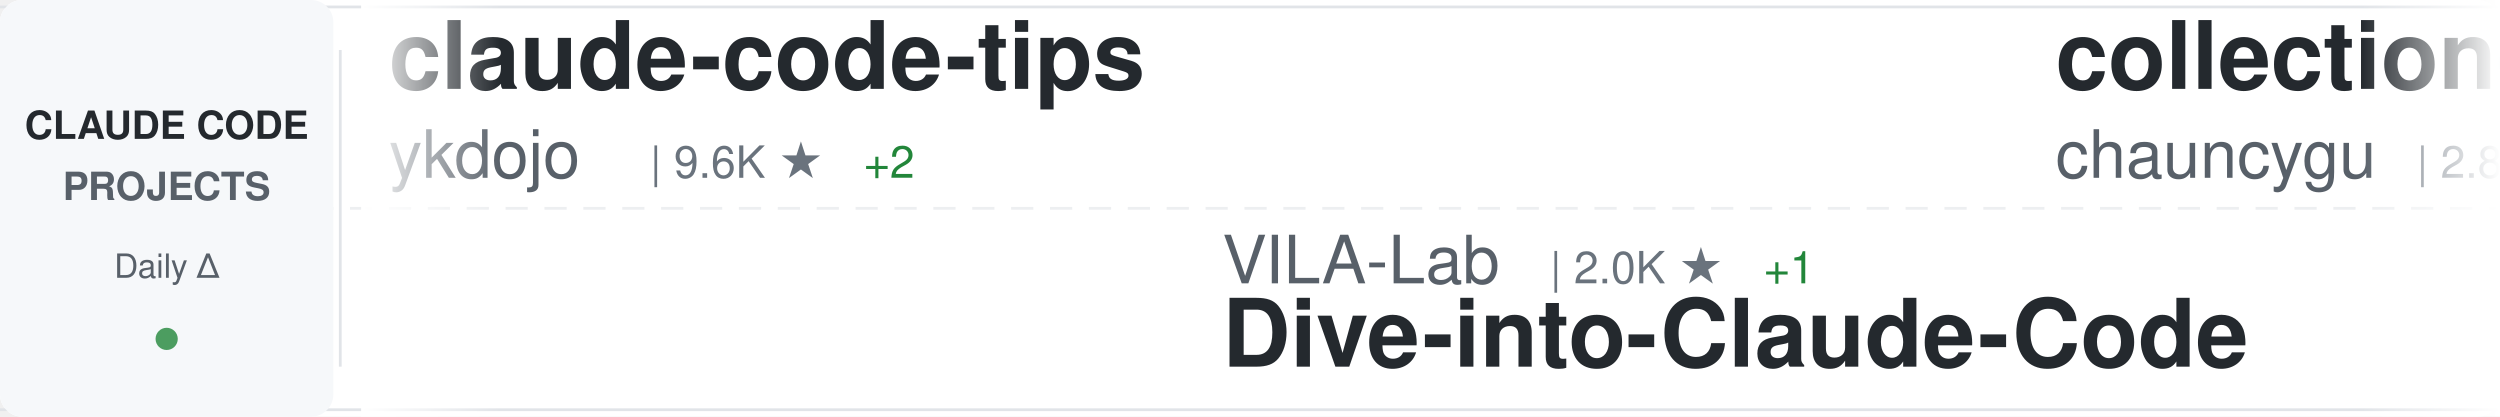
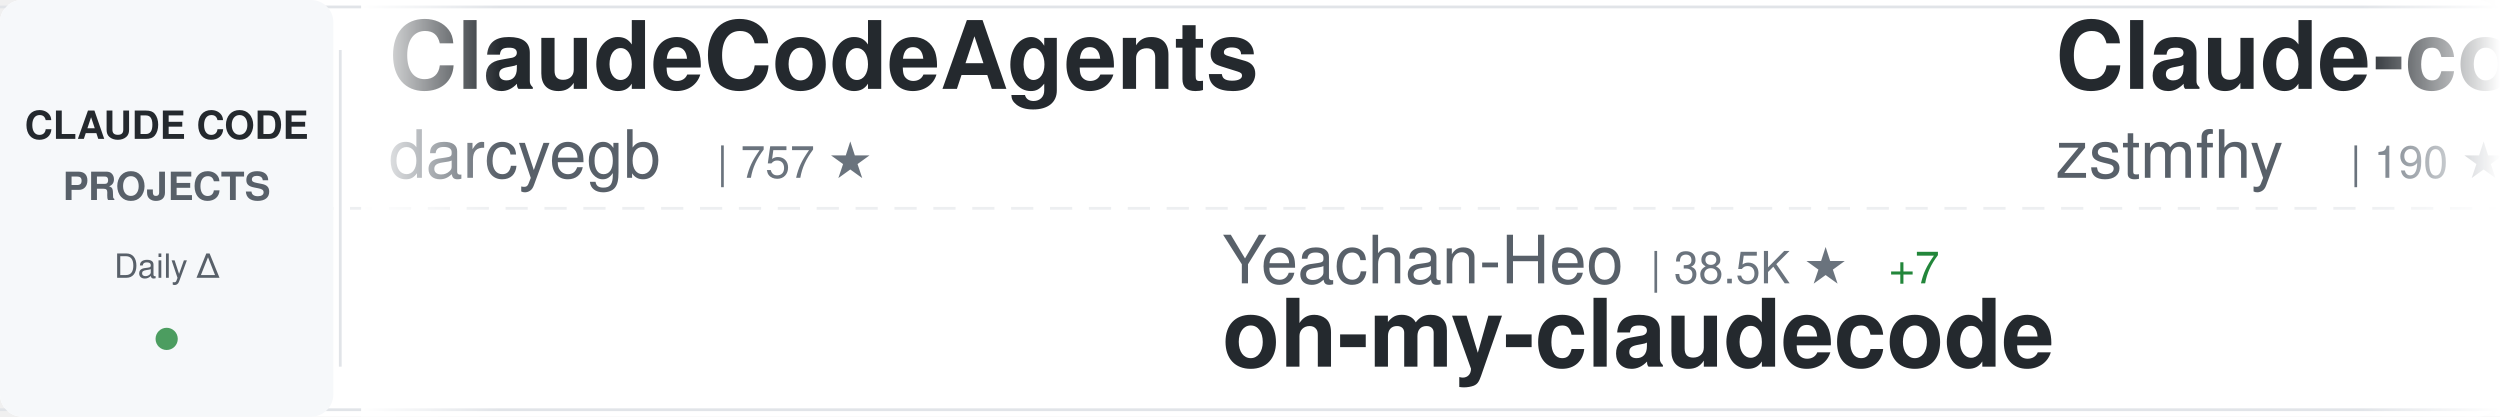
<svg xmlns="http://www.w3.org/2000/svg" width="900" height="150">
  <defs>
    <linearGradient id="awesomeLeftFade" x1="0%" y1="0%" x2="100%" y2="0%">
      <stop offset="0%" style="stop-color:#ffffff;stop-opacity:1" />
      <stop offset="100%" style="stop-color:#ffffff;stop-opacity:0" />
    </linearGradient>
    <linearGradient id="awesomeRightFade" x1="0%" y1="0%" x2="100%" y2="0%">
      <stop offset="0%" style="stop-color:#ffffff;stop-opacity:0" />
      <stop offset="100%" style="stop-color:#ffffff;stop-opacity:1" />
    </linearGradient>
  </defs>
  <rect width="900" height="150" fill="#ffffff" rx="8" />
  <rect x="0" y="2" width="900" height="1" fill="#e1e4e8" />
  <rect x="0" y="147" width="900" height="1" fill="#e1e4e8" />
  <line x1="0" y1="75" x2="900" y2="75" stroke="#e1e4e8" stroke-width="1" stroke-dasharray="8 6" opacity="0.6" />
  <rect x="0" y="0" width="120" height="150" fill="#f6f8fa" rx="8" />
  <text x="60" y="50" font-family="-apple-system, BlinkMacSystemFont, 'Segoe UI', Helvetica, Arial, sans-serif" font-size="14" font-weight="600" fill="#24292e" text-anchor="middle">CLAUDE CODE</text>
  <text x="60" y="72" font-family="-apple-system, BlinkMacSystemFont, 'Segoe UI', Helvetica, Arial, sans-serif" font-size="14" font-weight="600" fill="#586069" text-anchor="middle">PROJECTS</text>
  <text x="60" y="100" font-family="-apple-system, BlinkMacSystemFont, 'Segoe UI', Helvetica, Arial, sans-serif" font-size="12" font-weight="500" fill="#586069" text-anchor="middle">Daily Δ</text>
  <circle cx="60" cy="122" r="4" fill="#22863a" opacity="0.8" />
  <rect x="122" y="18" width="1" height="114" fill="#e1e4e8" />
  <clipPath id="awesomeTickerClip">
    <rect x="130" y="0" width="770" height="150" />
  </clipPath>
  <g clip-path="url(#awesomeTickerClip)">
    <g id="awesomeTickerItems">
      <animateTransform attributeName="transform" attributeType="XML" type="translate" from="0 0" to="-3000 0" dur="54s" repeatCount="indefinite" />
      <g transform="translate(0, 0)">
-         <text x="140" y="32" font-family="-apple-system, BlinkMacSystemFont, 'Segoe UI', Helvetica, Arial, sans-serif" font-size="34" font-weight="600" fill="#24292e">claude-code-tips</text>
-         <text x="140" y="64" font-family="-apple-system, BlinkMacSystemFont, 'Segoe UI', Helvetica, Arial, sans-serif" font-size="24" font-weight="400" fill="#586069">ykdojo</text>
-         <text x="234" y="64" font-family="-apple-system, BlinkMacSystemFont, 'Segoe UI', Helvetica, Arial, sans-serif" font-size="16" font-weight="500" fill="#6a737d">| 9.6K ★</text>
-         <text x="311" y="64" font-family="-apple-system, BlinkMacSystemFont, 'Segoe UI', Helvetica, Arial, sans-serif" font-size="16" font-weight="500" fill="#22863a"> +2</text>
+         <text x="140" y="32" font-family="-apple-system, BlinkMacSystemFont, 'Segoe UI', Helvetica, Arial, sans-serif" font-size="34" font-weight="600" fill="#24292e">ClaudeCodeAgents</text>
+         <text x="140" y="64" font-family="-apple-system, BlinkMacSystemFont, 'Segoe UI', Helvetica, Arial, sans-serif" font-size="24" font-weight="400" fill="#586069">darcyegb</text>
+         <text x="258" y="64" font-family="-apple-system, BlinkMacSystemFont, 'Segoe UI', Helvetica, Arial, sans-serif" font-size="16" font-weight="500" fill="#6a737d">| 757 ★</text>
      </g>
      <g transform="translate(300, 0)">
-         <text x="140" y="102" font-family="-apple-system, BlinkMacSystemFont, 'Segoe UI', Helvetica, Arial, sans-serif" font-size="24" font-weight="400" fill="#586069">VILA-Lab</text>
-         <text x="258" y="102" font-family="-apple-system, BlinkMacSystemFont, 'Segoe UI', Helvetica, Arial, sans-serif" font-size="16" font-weight="500" fill="#6a737d">| 2.0K ★</text>
-         <text x="335" y="102" font-family="-apple-system, BlinkMacSystemFont, 'Segoe UI', Helvetica, Arial, sans-serif" font-size="16" font-weight="500" fill="#22863a"> +1</text>
-         <text x="140" y="132" font-family="-apple-system, BlinkMacSystemFont, 'Segoe UI', Helvetica, Arial, sans-serif" font-size="34" font-weight="600" fill="#24292e">Dive-into-Claude-Code</text>
+         <text x="140" y="102" font-family="-apple-system, BlinkMacSystemFont, 'Segoe UI', Helvetica, Arial, sans-serif" font-size="24" font-weight="400" fill="#586069">Yeachan-Heo</text>
+         <text x="294" y="102" font-family="-apple-system, BlinkMacSystemFont, 'Segoe UI', Helvetica, Arial, sans-serif" font-size="16" font-weight="500" fill="#6a737d">| 38.5K ★</text>
+         <text x="380" y="102" font-family="-apple-system, BlinkMacSystemFont, 'Segoe UI', Helvetica, Arial, sans-serif" font-size="16" font-weight="500" fill="#22863a"> +7</text>
+         <text x="140" y="132" font-family="-apple-system, BlinkMacSystemFont, 'Segoe UI', Helvetica, Arial, sans-serif" font-size="34" font-weight="600" fill="#24292e">oh-my-claudecode</text>
      </g>
      <g transform="translate(600, 0)">
-         <text x="140" y="32" font-family="-apple-system, BlinkMacSystemFont, 'Segoe UI', Helvetica, Arial, sans-serif" font-size="34" font-weight="600" fill="#24292e">collection-claude-code-s...</text>
-         <text x="140" y="64" font-family="-apple-system, BlinkMacSystemFont, 'Segoe UI', Helvetica, Arial, sans-serif" font-size="24" font-weight="400" fill="#586069">chauncygu</text>
-         <text x="270" y="64" font-family="-apple-system, BlinkMacSystemFont, 'Segoe UI', Helvetica, Arial, sans-serif" font-size="16" font-weight="500" fill="#6a737d">| 2.8K ★</text>
+         <text x="140" y="32" font-family="-apple-system, BlinkMacSystemFont, 'Segoe UI', Helvetica, Arial, sans-serif" font-size="34" font-weight="600" fill="#24292e">Claude-code</text>
+         <text x="140" y="64" font-family="-apple-system, BlinkMacSystemFont, 'Segoe UI', Helvetica, Arial, sans-serif" font-size="24" font-weight="400" fill="#586069">zstmfhy</text>
+         <text x="246" y="64" font-family="-apple-system, BlinkMacSystemFont, 'Segoe UI', Helvetica, Arial, sans-serif" font-size="16" font-weight="500" fill="#6a737d">| 190 ★</text>
      </g>
      <g transform="translate(900, 0)">
-         <text x="140" y="102" font-family="-apple-system, BlinkMacSystemFont, 'Segoe UI', Helvetica, Arial, sans-serif" font-size="24" font-weight="400" fill="#586069">Cranot</text>
-         <text x="234" y="102" font-family="-apple-system, BlinkMacSystemFont, 'Segoe UI', Helvetica, Arial, sans-serif" font-size="16" font-weight="500" fill="#6a737d">| 2.9K ★</text>
-         <text x="140" y="132" font-family="-apple-system, BlinkMacSystemFont, 'Segoe UI', Helvetica, Arial, sans-serif" font-size="34" font-weight="600" fill="#24292e">claude-code-guide</text>
+         <text x="140" y="102" font-family="-apple-system, BlinkMacSystemFont, 'Segoe UI', Helvetica, Arial, sans-serif" font-size="24" font-weight="400" fill="#586069">JrCx7scC</text>
+         <text x="258" y="102" font-family="-apple-system, BlinkMacSystemFont, 'Segoe UI', Helvetica, Arial, sans-serif" font-size="16" font-weight="500" fill="#6a737d">| 373 ★</text>
+         <text x="140" y="132" font-family="-apple-system, BlinkMacSystemFont, 'Segoe UI', Helvetica, Arial, sans-serif" font-size="34" font-weight="600" fill="#24292e">claude-code-source</text>
      </g>
      <g transform="translate(1200, 0)">
+         <text x="140" y="32" font-family="-apple-system, BlinkMacSystemFont, 'Segoe UI', Helvetica, Arial, sans-serif" font-size="34" font-weight="600" fill="#24292e">Claude-Code</text>
+         <text x="140" y="64" font-family="-apple-system, BlinkMacSystemFont, 'Segoe UI', Helvetica, Arial, sans-serif" font-size="24" font-weight="400" fill="#586069">OrcaWhisper</text>
+         <text x="294" y="64" font-family="-apple-system, BlinkMacSystemFont, 'Segoe UI', Helvetica, Arial, sans-serif" font-size="16" font-weight="500" fill="#6a737d">| 87 ★</text>
+       </g>
+       <g transform="translate(1500, 0)">
+         <text x="140" y="102" font-family="-apple-system, BlinkMacSystemFont, 'Segoe UI', Helvetica, Arial, sans-serif" font-size="24" font-weight="400" fill="#586069">VoltAgent</text>
+         <text x="270" y="102" font-family="-apple-system, BlinkMacSystemFont, 'Segoe UI', Helvetica, Arial, sans-serif" font-size="16" font-weight="500" fill="#6a737d">| 24.2K ★</text>
+         <text x="356" y="102" font-family="-apple-system, BlinkMacSystemFont, 'Segoe UI', Helvetica, Arial, sans-serif" font-size="16" font-weight="500" fill="#22863a"> +6</text>
+         <text x="140" y="132" font-family="-apple-system, BlinkMacSystemFont, 'Segoe UI', Helvetica, Arial, sans-serif" font-size="34" font-weight="600" fill="#24292e">awesome-claude-code-suba...</text>
+       </g>
+       <g transform="translate(1800, 0)">
        <text x="140" y="32" font-family="-apple-system, BlinkMacSystemFont, 'Segoe UI', Helvetica, Arial, sans-serif" font-size="34" font-weight="600" fill="#24292e">claude-code-tudou</text>
        <text x="140" y="64" font-family="-apple-system, BlinkMacSystemFont, 'Segoe UI', Helvetica, Arial, sans-serif" font-size="24" font-weight="400" fill="#586069">AICoderTudou</text>
        <text x="306" y="64" font-family="-apple-system, BlinkMacSystemFont, 'Segoe UI', Helvetica, Arial, sans-serif" font-size="16" font-weight="500" fill="#6a737d">| 497 ★</text>
      </g>
-       <g transform="translate(1500, 0)">
-         <text x="140" y="102" font-family="-apple-system, BlinkMacSystemFont, 'Segoe UI', Helvetica, Arial, sans-serif" font-size="24" font-weight="400" fill="#586069">Donchitos</text>
-         <text x="270" y="102" font-family="-apple-system, BlinkMacSystemFont, 'Segoe UI', Helvetica, Arial, sans-serif" font-size="16" font-weight="500" fill="#6a737d">| 23.7K ★</text>
-         <text x="356" y="102" font-family="-apple-system, BlinkMacSystemFont, 'Segoe UI', Helvetica, Arial, sans-serif" font-size="16" font-weight="500" fill="#22863a"> +5</text>
-         <text x="140" y="132" font-family="-apple-system, BlinkMacSystemFont, 'Segoe UI', Helvetica, Arial, sans-serif" font-size="34" font-weight="600" fill="#24292e">Claude-Code-Game-Studios</text>
-       </g>
-       <g transform="translate(1800, 0)">
-         <text x="140" y="32" font-family="-apple-system, BlinkMacSystemFont, 'Segoe UI', Helvetica, Arial, sans-serif" font-size="34" font-weight="600" fill="#24292e">claude-code-source</text>
-         <text x="140" y="64" font-family="-apple-system, BlinkMacSystemFont, 'Segoe UI', Helvetica, Arial, sans-serif" font-size="24" font-weight="400" fill="#586069">hangsman</text>
-         <text x="258" y="64" font-family="-apple-system, BlinkMacSystemFont, 'Segoe UI', Helvetica, Arial, sans-serif" font-size="16" font-weight="500" fill="#6a737d">| 792 ★</text>
-         <text x="326" y="64" font-family="-apple-system, BlinkMacSystemFont, 'Segoe UI', Helvetica, Arial, sans-serif" font-size="16" font-weight="500" fill="#22863a"> +1</text>
-       </g>
      <g transform="translate(2100, 0)">
-         <text x="140" y="102" font-family="-apple-system, BlinkMacSystemFont, 'Segoe UI', Helvetica, Arial, sans-serif" font-size="24" font-weight="400" fill="#586069">disler</text>
-         <text x="234" y="102" font-family="-apple-system, BlinkMacSystemFont, 'Segoe UI', Helvetica, Arial, sans-serif" font-size="16" font-weight="500" fill="#6a737d">| 1.6K ★</text>
-         <text x="311" y="102" font-family="-apple-system, BlinkMacSystemFont, 'Segoe UI', Helvetica, Arial, sans-serif" font-size="16" font-weight="500" fill="#22863a"> +2</text>
-         <text x="140" y="132" font-family="-apple-system, BlinkMacSystemFont, 'Segoe UI', Helvetica, Arial, sans-serif" font-size="34" font-weight="600" fill="#24292e">pi-vs-claude-code</text>
+         <text x="140" y="102" font-family="-apple-system, BlinkMacSystemFont, 'Segoe UI', Helvetica, Arial, sans-serif" font-size="24" font-weight="400" fill="#586069">Windy3f3f3f3f</text>
+         <text x="318" y="102" font-family="-apple-system, BlinkMacSystemFont, 'Segoe UI', Helvetica, Arial, sans-serif" font-size="16" font-weight="500" fill="#6a737d">| 3.4K ★</text>
+         <text x="395" y="102" font-family="-apple-system, BlinkMacSystemFont, 'Segoe UI', Helvetica, Arial, sans-serif" font-size="16" font-weight="500" fill="#22863a"> +1</text>
+         <text x="140" y="132" font-family="-apple-system, BlinkMacSystemFont, 'Segoe UI', Helvetica, Arial, sans-serif" font-size="34" font-weight="600" fill="#24292e">how-claude-code-works</text>
      </g>
      <g transform="translate(2400, 0)">
-         <text x="140" y="32" font-family="-apple-system, BlinkMacSystemFont, 'Segoe UI', Helvetica, Arial, sans-serif" font-size="34" font-weight="600" fill="#24292e">Claude-Code-Usage-Monito...</text>
-         <text x="140" y="64" font-family="-apple-system, BlinkMacSystemFont, 'Segoe UI', Helvetica, Arial, sans-serif" font-size="24" font-weight="400" fill="#586069">Maciek-roboblog</text>
-         <text x="342" y="64" font-family="-apple-system, BlinkMacSystemFont, 'Segoe UI', Helvetica, Arial, sans-serif" font-size="16" font-weight="500" fill="#6a737d">| 8.6K ★</text>
-         <text x="419" y="64" font-family="-apple-system, BlinkMacSystemFont, 'Segoe UI', Helvetica, Arial, sans-serif" font-size="16" font-weight="500" fill="#22863a"> +1</text>
+         <text x="140" y="32" font-family="-apple-system, BlinkMacSystemFont, 'Segoe UI', Helvetica, Arial, sans-serif" font-size="34" font-weight="600" fill="#24292e">claude-code-hub</text>
+         <text x="140" y="64" font-family="-apple-system, BlinkMacSystemFont, 'Segoe UI', Helvetica, Arial, sans-serif" font-size="24" font-weight="400" fill="#586069">ding113</text>
+         <text x="246" y="64" font-family="-apple-system, BlinkMacSystemFont, 'Segoe UI', Helvetica, Arial, sans-serif" font-size="16" font-weight="500" fill="#6a737d">| 3.3K ★</text>
      </g>
      <g transform="translate(2700, 0)">
-         <text x="140" y="102" font-family="-apple-system, BlinkMacSystemFont, 'Segoe UI', Helvetica, Arial, sans-serif" font-size="24" font-weight="400" fill="#586069">AprilNEA</text>
-         <text x="258" y="102" font-family="-apple-system, BlinkMacSystemFont, 'Segoe UI', Helvetica, Arial, sans-serif" font-size="16" font-weight="500" fill="#6a737d">| 392 ★</text>
-         <text x="140" y="132" font-family="-apple-system, BlinkMacSystemFont, 'Segoe UI', Helvetica, Arial, sans-serif" font-size="34" font-weight="600" fill="#24292e">claude-code-source</text>
+         <text x="140" y="102" font-family="-apple-system, BlinkMacSystemFont, 'Segoe UI', Helvetica, Arial, sans-serif" font-size="24" font-weight="400" fill="#586069">anthropics</text>
+         <text x="282" y="102" font-family="-apple-system, BlinkMacSystemFont, 'Segoe UI', Helvetica, Arial, sans-serif" font-size="16" font-weight="500" fill="#6a737d">| 5.8K ★</text>
+         <text x="359" y="102" font-family="-apple-system, BlinkMacSystemFont, 'Segoe UI', Helvetica, Arial, sans-serif" font-size="16" font-weight="500" fill="#22863a"> +1</text>
+         <text x="140" y="132" font-family="-apple-system, BlinkMacSystemFont, 'Segoe UI', Helvetica, Arial, sans-serif" font-size="34" font-weight="600" fill="#24292e">claude-code-security-rev...</text>
      </g>
      <g transform="translate(3000, 0)">
-         <text x="140" y="32" font-family="-apple-system, BlinkMacSystemFont, 'Segoe UI', Helvetica, Arial, sans-serif" font-size="34" font-weight="600" fill="#24292e">claude-code-tips</text>
-         <text x="140" y="64" font-family="-apple-system, BlinkMacSystemFont, 'Segoe UI', Helvetica, Arial, sans-serif" font-size="24" font-weight="400" fill="#586069">ykdojo</text>
-         <text x="234" y="64" font-family="-apple-system, BlinkMacSystemFont, 'Segoe UI', Helvetica, Arial, sans-serif" font-size="16" font-weight="500" fill="#6a737d">| 9.6K ★</text>
-         <text x="311" y="64" font-family="-apple-system, BlinkMacSystemFont, 'Segoe UI', Helvetica, Arial, sans-serif" font-size="16" font-weight="500" fill="#22863a"> +2</text>
+         <text x="140" y="32" font-family="-apple-system, BlinkMacSystemFont, 'Segoe UI', Helvetica, Arial, sans-serif" font-size="34" font-weight="600" fill="#24292e">ClaudeCodeAgents</text>
+         <text x="140" y="64" font-family="-apple-system, BlinkMacSystemFont, 'Segoe UI', Helvetica, Arial, sans-serif" font-size="24" font-weight="400" fill="#586069">darcyegb</text>
+         <text x="258" y="64" font-family="-apple-system, BlinkMacSystemFont, 'Segoe UI', Helvetica, Arial, sans-serif" font-size="16" font-weight="500" fill="#6a737d">| 757 ★</text>
      </g>
      <g transform="translate(3300, 0)">
-         <text x="140" y="102" font-family="-apple-system, BlinkMacSystemFont, 'Segoe UI', Helvetica, Arial, sans-serif" font-size="24" font-weight="400" fill="#586069">VILA-Lab</text>
-         <text x="258" y="102" font-family="-apple-system, BlinkMacSystemFont, 'Segoe UI', Helvetica, Arial, sans-serif" font-size="16" font-weight="500" fill="#6a737d">| 2.0K ★</text>
-         <text x="335" y="102" font-family="-apple-system, BlinkMacSystemFont, 'Segoe UI', Helvetica, Arial, sans-serif" font-size="16" font-weight="500" fill="#22863a"> +1</text>
-         <text x="140" y="132" font-family="-apple-system, BlinkMacSystemFont, 'Segoe UI', Helvetica, Arial, sans-serif" font-size="34" font-weight="600" fill="#24292e">Dive-into-Claude-Code</text>
+         <text x="140" y="102" font-family="-apple-system, BlinkMacSystemFont, 'Segoe UI', Helvetica, Arial, sans-serif" font-size="24" font-weight="400" fill="#586069">Yeachan-Heo</text>
+         <text x="294" y="102" font-family="-apple-system, BlinkMacSystemFont, 'Segoe UI', Helvetica, Arial, sans-serif" font-size="16" font-weight="500" fill="#6a737d">| 38.5K ★</text>
+         <text x="380" y="102" font-family="-apple-system, BlinkMacSystemFont, 'Segoe UI', Helvetica, Arial, sans-serif" font-size="16" font-weight="500" fill="#22863a"> +7</text>
+         <text x="140" y="132" font-family="-apple-system, BlinkMacSystemFont, 'Segoe UI', Helvetica, Arial, sans-serif" font-size="34" font-weight="600" fill="#24292e">oh-my-claudecode</text>
      </g>
      <g transform="translate(3600, 0)">
-         <text x="140" y="32" font-family="-apple-system, BlinkMacSystemFont, 'Segoe UI', Helvetica, Arial, sans-serif" font-size="34" font-weight="600" fill="#24292e">collection-claude-code-s...</text>
-         <text x="140" y="64" font-family="-apple-system, BlinkMacSystemFont, 'Segoe UI', Helvetica, Arial, sans-serif" font-size="24" font-weight="400" fill="#586069">chauncygu</text>
-         <text x="270" y="64" font-family="-apple-system, BlinkMacSystemFont, 'Segoe UI', Helvetica, Arial, sans-serif" font-size="16" font-weight="500" fill="#6a737d">| 2.8K ★</text>
+         <text x="140" y="32" font-family="-apple-system, BlinkMacSystemFont, 'Segoe UI', Helvetica, Arial, sans-serif" font-size="34" font-weight="600" fill="#24292e">Claude-code</text>
+         <text x="140" y="64" font-family="-apple-system, BlinkMacSystemFont, 'Segoe UI', Helvetica, Arial, sans-serif" font-size="24" font-weight="400" fill="#586069">zstmfhy</text>
+         <text x="246" y="64" font-family="-apple-system, BlinkMacSystemFont, 'Segoe UI', Helvetica, Arial, sans-serif" font-size="16" font-weight="500" fill="#6a737d">| 190 ★</text>
      </g>
      <g transform="translate(3900, 0)">
-         <text x="140" y="102" font-family="-apple-system, BlinkMacSystemFont, 'Segoe UI', Helvetica, Arial, sans-serif" font-size="24" font-weight="400" fill="#586069">Cranot</text>
-         <text x="234" y="102" font-family="-apple-system, BlinkMacSystemFont, 'Segoe UI', Helvetica, Arial, sans-serif" font-size="16" font-weight="500" fill="#6a737d">| 2.9K ★</text>
-         <text x="140" y="132" font-family="-apple-system, BlinkMacSystemFont, 'Segoe UI', Helvetica, Arial, sans-serif" font-size="34" font-weight="600" fill="#24292e">claude-code-guide</text>
+         <text x="140" y="102" font-family="-apple-system, BlinkMacSystemFont, 'Segoe UI', Helvetica, Arial, sans-serif" font-size="24" font-weight="400" fill="#586069">JrCx7scC</text>
+         <text x="258" y="102" font-family="-apple-system, BlinkMacSystemFont, 'Segoe UI', Helvetica, Arial, sans-serif" font-size="16" font-weight="500" fill="#6a737d">| 373 ★</text>
+         <text x="140" y="132" font-family="-apple-system, BlinkMacSystemFont, 'Segoe UI', Helvetica, Arial, sans-serif" font-size="34" font-weight="600" fill="#24292e">claude-code-source</text>
      </g>
    </g>
  </g>
  <rect x="130" y="0" width="50" height="150" fill="url(#awesomeLeftFade)" />
  <rect x="850" y="0" width="50" height="150" fill="url(#awesomeRightFade)" />
</svg>
